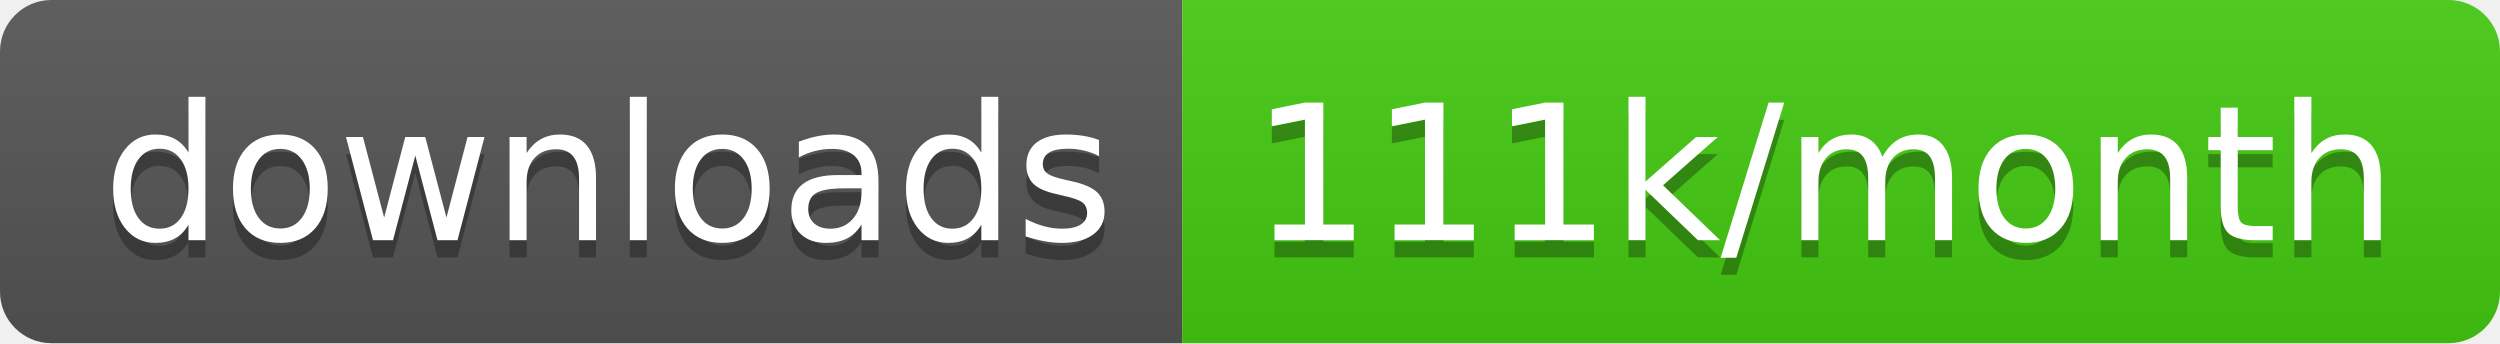
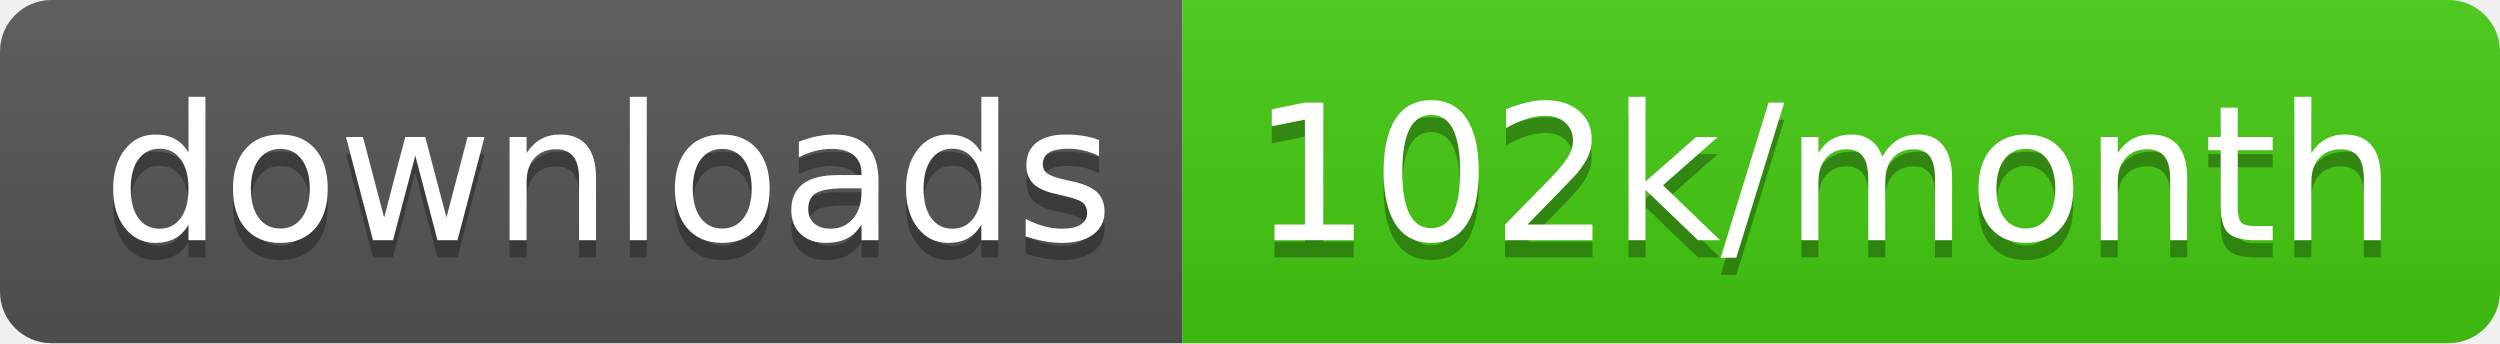
<svg xmlns="http://www.w3.org/2000/svg" width="145.7" height="20">
  <linearGradient id="smooth" x2="0" y2="100%">
    <stop offset="0" stop-color="#bbb" stop-opacity=".1" />
    <stop offset="1" stop-opacity=".1" />
  </linearGradient>
  <clipPath id="round">
    <rect width="145.7" height="20" rx="3" fill="#fff" />
  </clipPath>
  <g clip-path="url(#round)">
    <rect width="68.9" height="20" fill="#555" />
    <rect x="68.9" width="76.8" height="20" fill="#4c1" />
    <rect width="145.7" height="20" fill="url(#smooth)" />
  </g>
  <g fill="#fff" text-anchor="middle" font-family="DejaVu Sans,Verdana,Geneva,sans-serif" font-size="110">
    <text x="354.5" y="150" fill="#010101" fill-opacity=".3" transform="scale(0.1)" textLength="589.0" lengthAdjust="spacing">downloads</text>
    <text x="354.5" y="140" transform="scale(0.1)" textLength="589.0" lengthAdjust="spacing">downloads</text>
-     <text x="1063.0" y="150" fill="#010101" fill-opacity=".3" transform="scale(0.1)" textLength="668.0" lengthAdjust="spacing">111k/month</text>
-     <text x="1063.0" y="140" transform="scale(0.1)" textLength="668.0" lengthAdjust="spacing">111k/month</text>
+     <text x="1063.0" y="150" fill="#010101" fill-opacity=".3" transform="scale(0.1)" textLength="668.0" lengthAdjust="spacing">102k/month</text>
+     <text x="1063.0" y="140" transform="scale(0.1)" textLength="668.0" lengthAdjust="spacing">102k/month</text>
  </g>
</svg>
